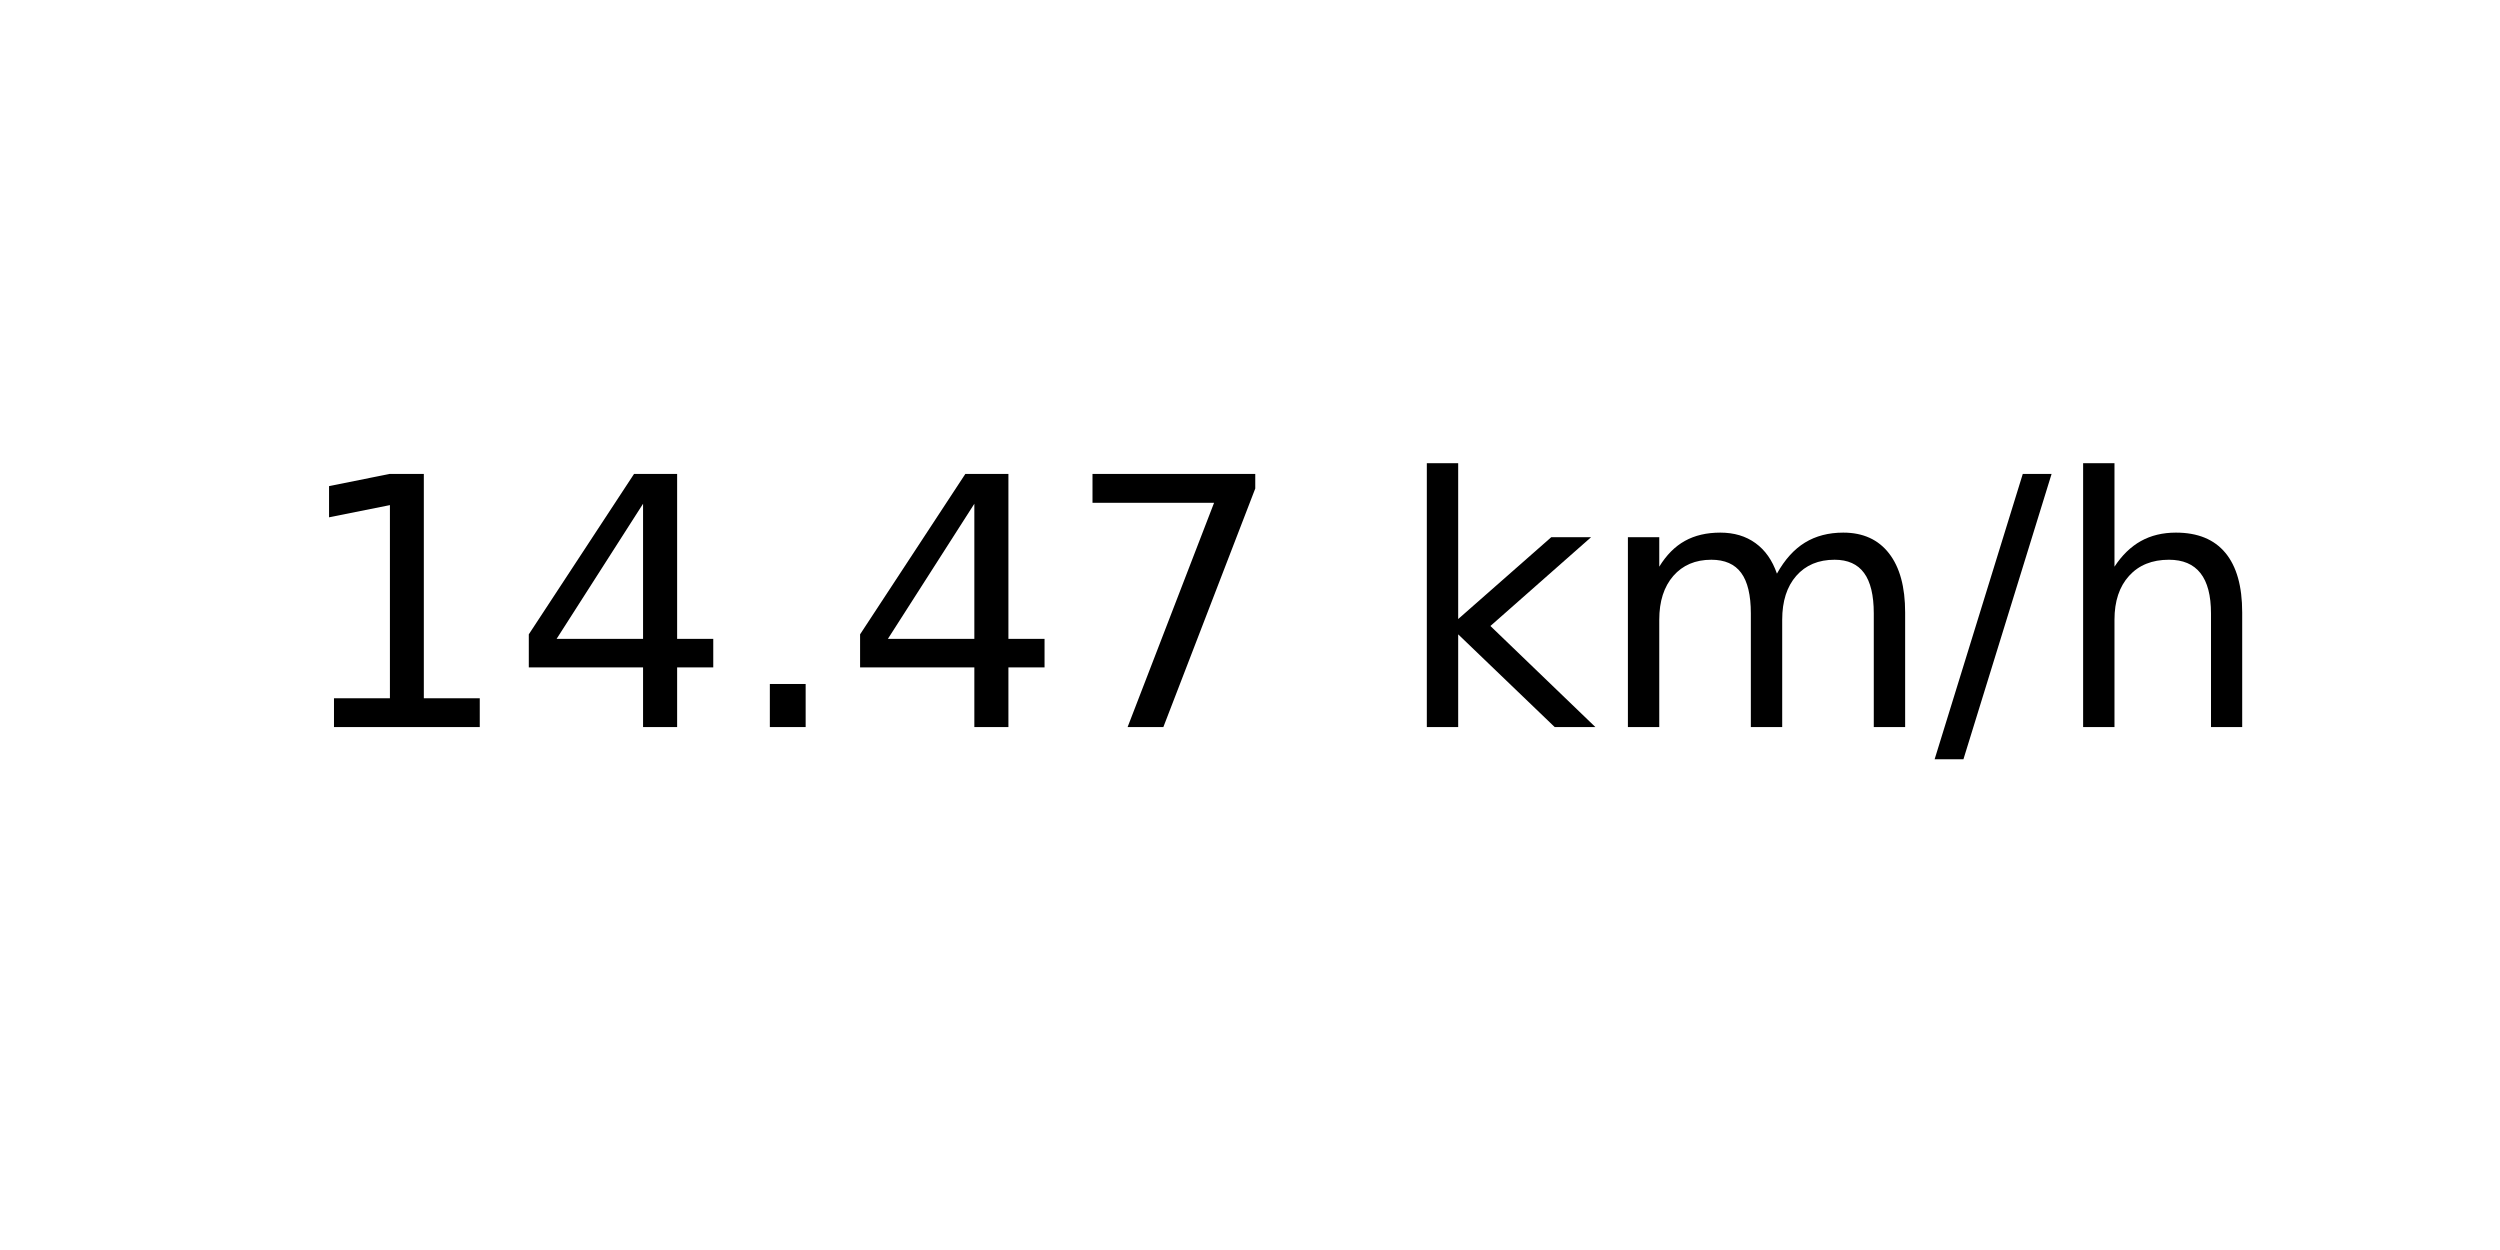
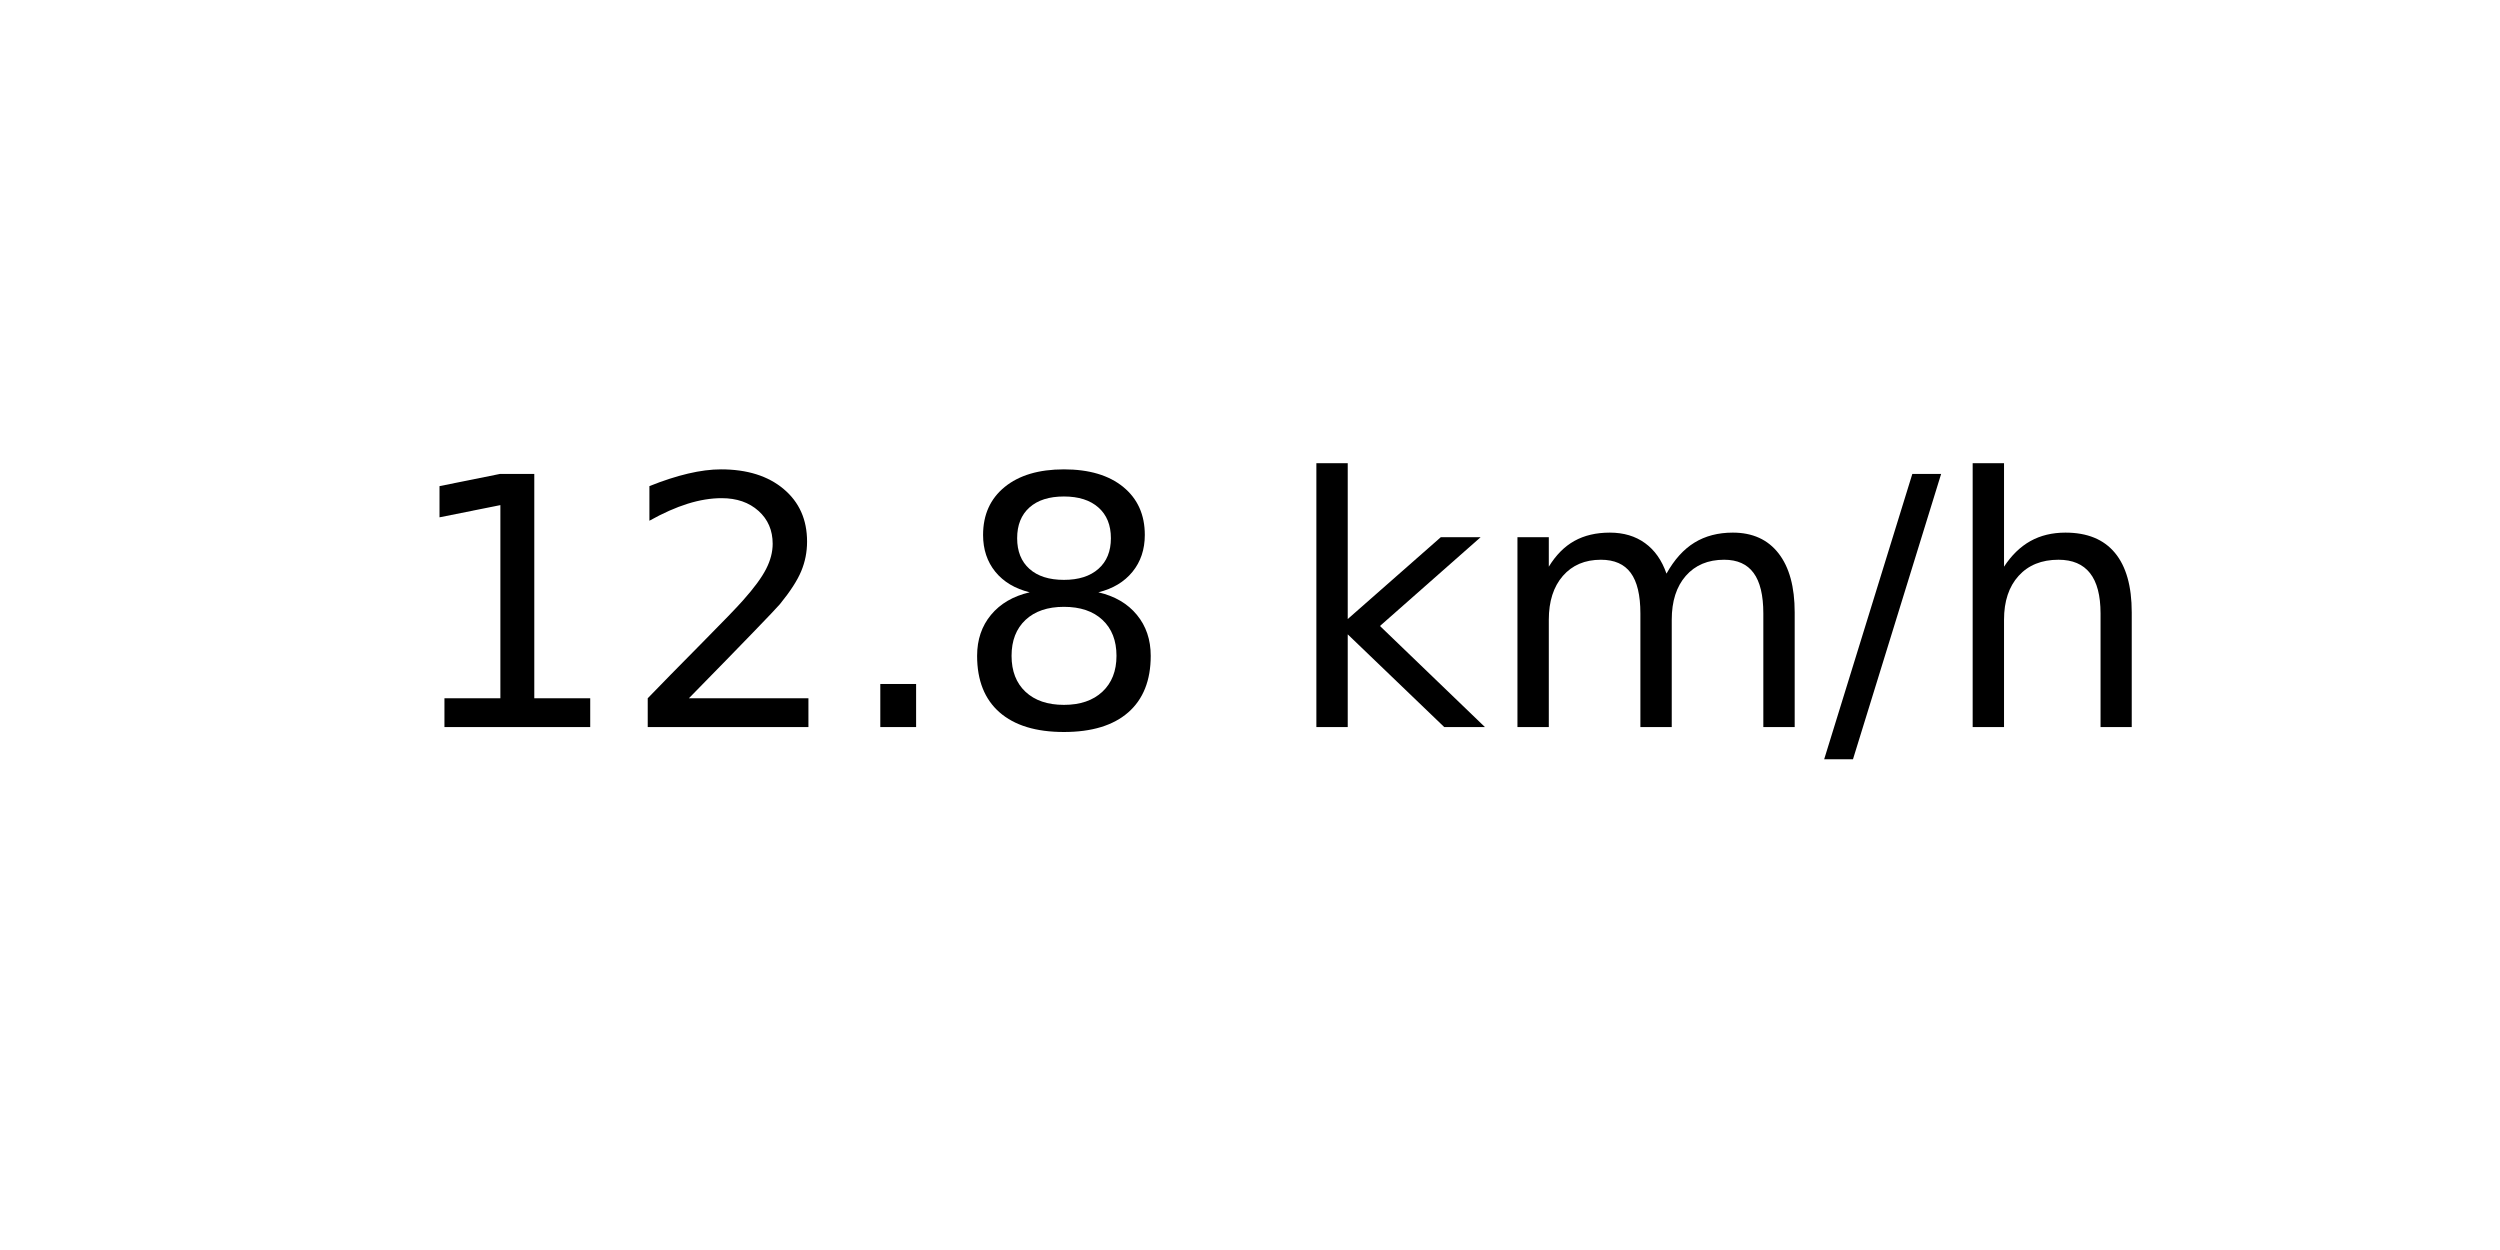
<svg xmlns="http://www.w3.org/2000/svg" xmlns:xlink="http://www.w3.org/1999/xlink" width="72pt" height="36pt" viewBox="0 0 72 36" version="1.1">
  <defs>
    <style type="text/css">*{stroke-linejoin: round; stroke-linecap: butt}</style>
  </defs>
  <g id="figure_1">
    <g id="axes_1">
      <g id="text_1">
-         <g transform="translate(8.378125 20.93937) scale(0.1 -0.1)">
+         <g transform="translate(11.55937 20.93937) scale(0.1 -0.1)">
          <defs>
            <path id="DejaVuSans-31" d="M 794 531  L 1825 531  L 1825 4091  L 703 3866  L 703 4441  L 1819 4666  L 2450 4666  L 2450 531  L 3481 531  L 3481 0  L 794 0  L 794 531  z " transform="scale(0.015625)" />
-             <path id="DejaVuSans-34" d="M 2419 4116  L 825 1625  L 2419 1625  L 2419 4116  z M 2253 4666  L 3047 4666  L 3047 1625  L 3713 1625  L 3713 1100  L 3047 1100  L 3047 0  L 2419 0  L 2419 1100  L 313 1100  L 313 1709  L 2253 4666  z " transform="scale(0.015625)" />
+             <path id="DejaVuSans-32" d="M 1228 531  L 3431 531  L 3431 0  L 469 0  L 469 531  Q 828 903 1448 1529  Q 2069 2156 2228 2338  Q 2531 2678 2651 2914  Q 2772 3150 2772 3378  Q 2772 3750 2511 3984  Q 2250 4219 1831 4219  Q 1534 4219 1204 4116  Q 875 4013 500 3803  L 500 4441  Q 881 4594 1212 4672  Q 1544 4750 1819 4750  Q 2544 4750 2975 4387  Q 3406 4025 3406 3419  Q 3406 3131 3298 2873  Q 3191 2616 2906 2266  Q 2828 2175 2409 1742  Q 1991 1309 1228 531  z " transform="scale(0.015625)" />
            <path id="DejaVuSans-2e" d="M 684 794  L 1344 794  L 1344 0  L 684 0  L 684 794  z " transform="scale(0.015625)" />
-             <path id="DejaVuSans-37" d="M 525 4666  L 3525 4666  L 3525 4397  L 1831 0  L 1172 0  L 2766 4134  L 525 4134  L 525 4666  z " transform="scale(0.015625)" />
+             <path id="DejaVuSans-38" d="M 2034 2216  Q 1584 2216 1326 1975  Q 1069 1734 1069 1313  Q 1069 891 1326 650  Q 1584 409 2034 409  Q 2484 409 2743 651  Q 3003 894 3003 1313  Q 3003 1734 2745 1975  Q 2488 2216 2034 2216  z M 1403 2484  Q 997 2584 770 2862  Q 544 3141 544 3541  Q 544 4100 942 4425  Q 1341 4750 2034 4750  Q 2731 4750 3128 4425  Q 3525 4100 3525 3541  Q 3525 3141 3298 2862  Q 3072 2584 2669 2484  Q 3125 2378 3379 2068  Q 3634 1759 3634 1313  Q 3634 634 3220 271  Q 2806 -91 2034 -91  Q 1263 -91 848 271  Q 434 634 434 1313  Q 434 1759 690 2068  Q 947 2378 1403 2484  z M 1172 3481  Q 1172 3119 1398 2916  Q 1625 2713 2034 2713  Q 2441 2713 2670 2916  Q 2900 3119 2900 3481  Q 2900 3844 2670 4047  Q 2441 4250 2034 4250  Q 1625 4250 1398 4047  Q 1172 3844 1172 3481  z " transform="scale(0.015625)" />
            <path id="DejaVuSans-20" transform="scale(0.015625)" />
            <path id="DejaVuSans-6b" d="M 581 4863  L 1159 4863  L 1159 1991  L 2875 3500  L 3609 3500  L 1753 1863  L 3688 0  L 2938 0  L 1159 1709  L 1159 0  L 581 0  L 581 4863  z " transform="scale(0.015625)" />
            <path id="DejaVuSans-6d" d="M 3328 2828  Q 3544 3216 3844 3400  Q 4144 3584 4550 3584  Q 5097 3584 5394 3201  Q 5691 2819 5691 2113  L 5691 0  L 5113 0  L 5113 2094  Q 5113 2597 4934 2840  Q 4756 3084 4391 3084  Q 3944 3084 3684 2787  Q 3425 2491 3425 1978  L 3425 0  L 2847 0  L 2847 2094  Q 2847 2600 2669 2842  Q 2491 3084 2119 3084  Q 1678 3084 1418 2786  Q 1159 2488 1159 1978  L 1159 0  L 581 0  L 581 3500  L 1159 3500  L 1159 2956  Q 1356 3278 1631 3431  Q 1906 3584 2284 3584  Q 2666 3584 2933 3390  Q 3200 3197 3328 2828  z " transform="scale(0.015625)" />
            <path id="DejaVuSans-2f" d="M 1625 4666  L 2156 4666  L 531 -594  L 0 -594  L 1625 4666  z " transform="scale(0.015625)" />
            <path id="DejaVuSans-68" d="M 3513 2113  L 3513 0  L 2938 0  L 2938 2094  Q 2938 2591 2744 2837  Q 2550 3084 2163 3084  Q 1697 3084 1428 2787  Q 1159 2491 1159 1978  L 1159 0  L 581 0  L 581 4863  L 1159 4863  L 1159 2956  Q 1366 3272 1645 3428  Q 1925 3584 2291 3584  Q 2894 3584 3203 3211  Q 3513 2838 3513 2113  z " transform="scale(0.015625)" />
          </defs>
          <use xlink:href="#DejaVuSans-31" />
-           <use xlink:href="#DejaVuSans-34" x="63.623" />
+           <use xlink:href="#DejaVuSans-32" x="63.623" />
          <use xlink:href="#DejaVuSans-2e" x="127.246" />
-           <use xlink:href="#DejaVuSans-34" x="159.033" />
-           <use xlink:href="#DejaVuSans-37" x="222.656" />
-           <use xlink:href="#DejaVuSans-20" x="286.279" />
-           <use xlink:href="#DejaVuSans-6b" x="318.066" />
-           <use xlink:href="#DejaVuSans-6d" x="375.977" />
-           <use xlink:href="#DejaVuSans-2f" x="473.389" />
-           <use xlink:href="#DejaVuSans-68" x="507.08" />
+           <use xlink:href="#DejaVuSans-38" x="159.033" />
+           <use xlink:href="#DejaVuSans-20" x="222.656" />
+           <use xlink:href="#DejaVuSans-6b" x="254.443" />
+           <use xlink:href="#DejaVuSans-6d" x="312.354" />
+           <use xlink:href="#DejaVuSans-2f" x="409.766" />
+           <use xlink:href="#DejaVuSans-68" x="443.457" />
        </g>
      </g>
    </g>
  </g>
</svg>
